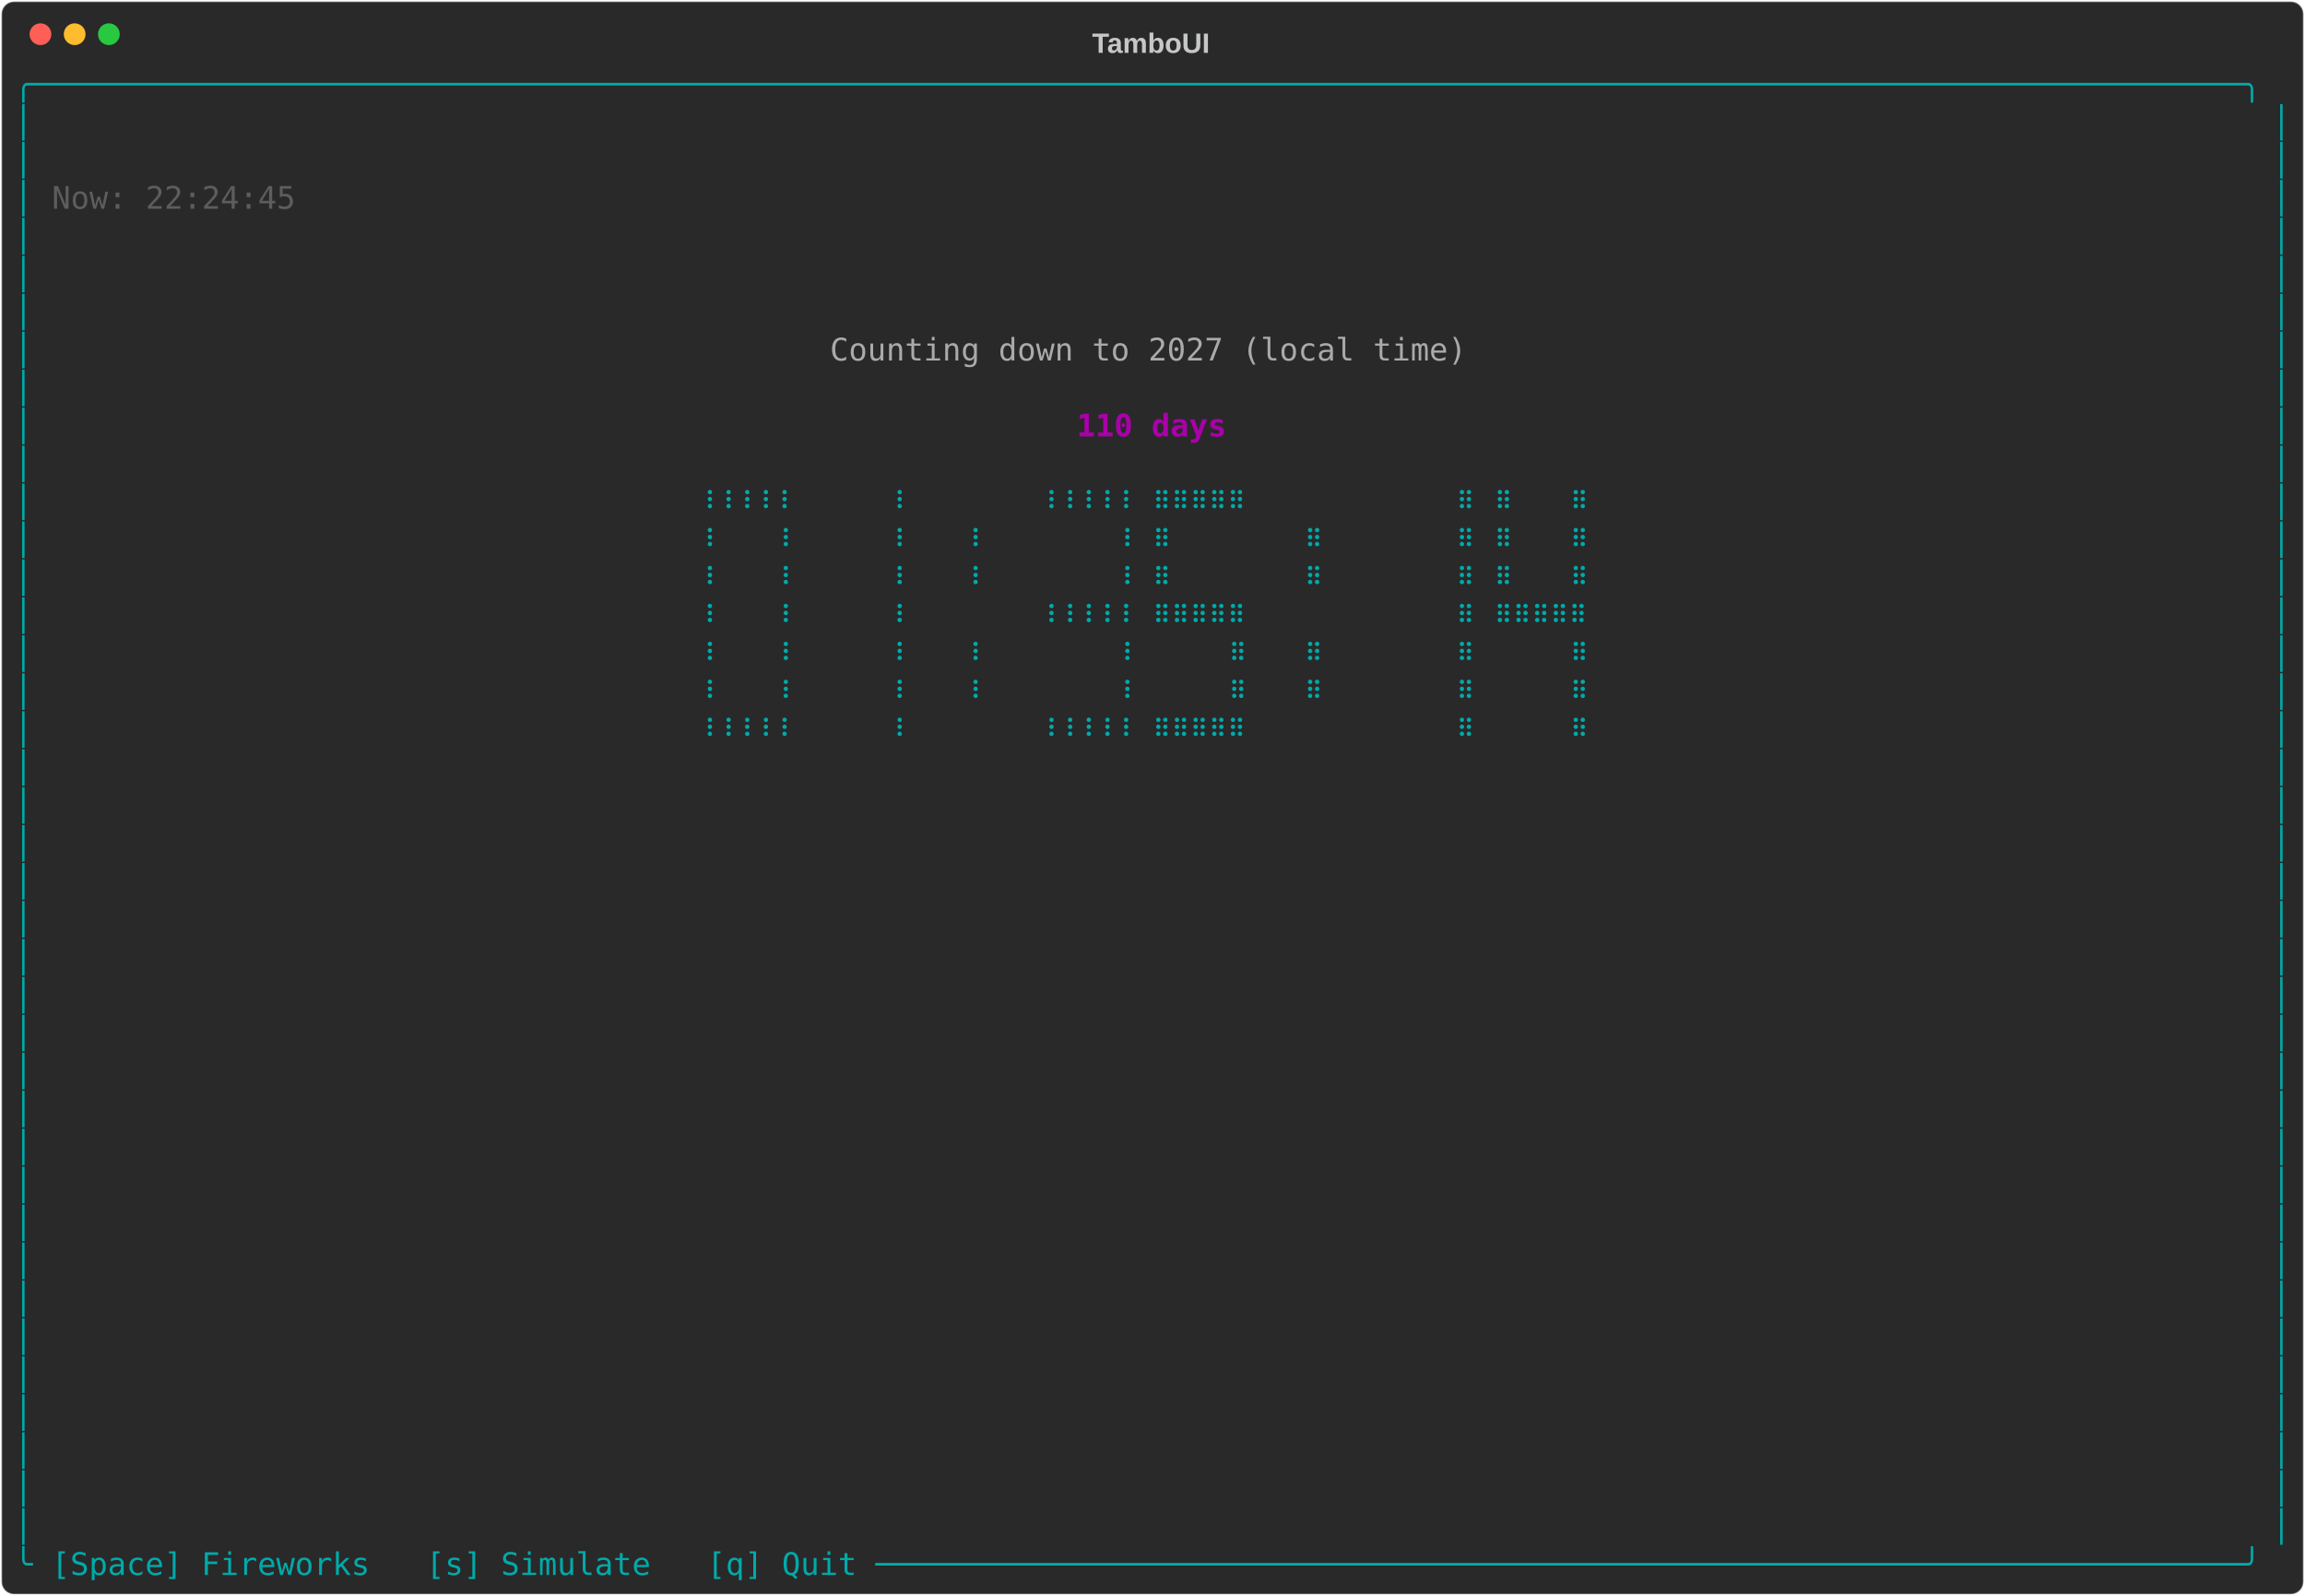
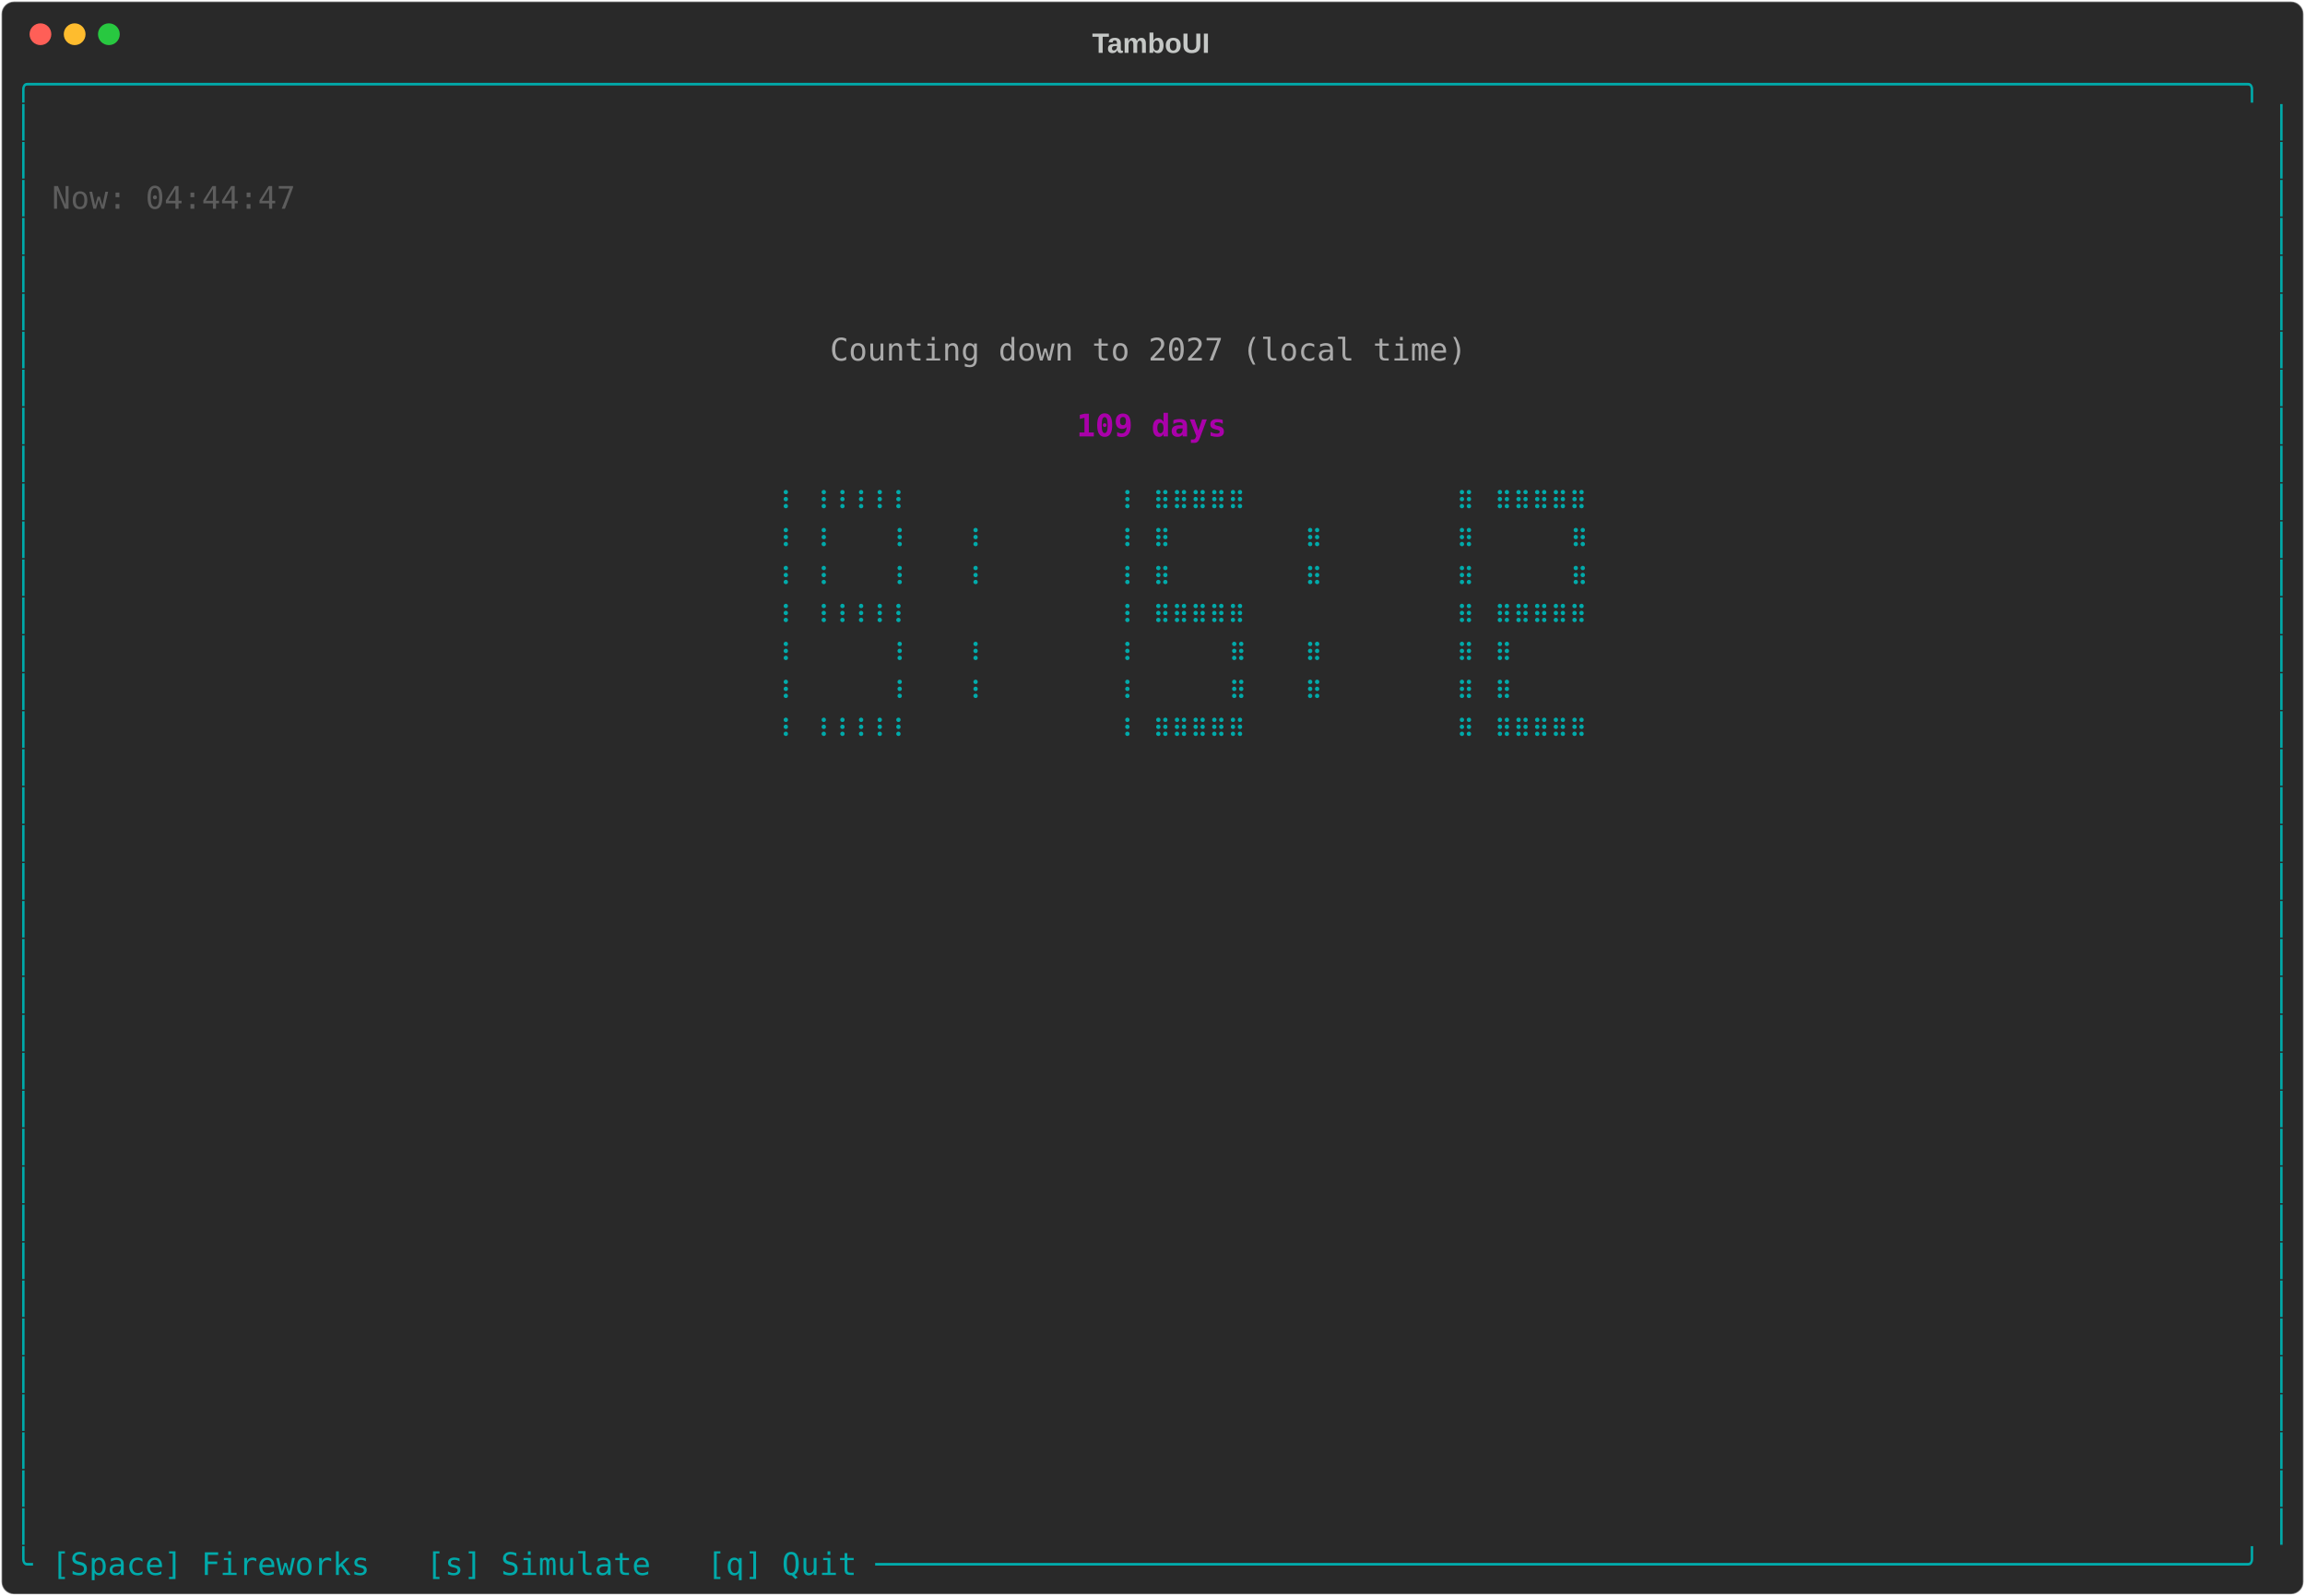
<svg xmlns="http://www.w3.org/2000/svg" class="rich-terminal" viewBox="0 0 1482 1026">
-   <style>    @font-face {        font-family: "Fira Code";        src: local("FiraCode-Regular"),                url("https://cdnjs.cloudflare.com/ajax/libs/firacode/6.2.0/woff2/FiraCode-Regular.woff2") format("woff2"),                url("https://cdnjs.cloudflare.com/ajax/libs/firacode/6.2.0/woff/FiraCode-Regular.woff") format("woff");        font-style: normal;        font-weight: 400;    }    @font-face {        font-family: "Fira Code";        src: local("FiraCode-Bold"),                url("https://cdnjs.cloudflare.com/ajax/libs/firacode/6.2.0/woff2/FiraCode-Bold.woff2") format("woff2"),                url("https://cdnjs.cloudflare.com/ajax/libs/firacode/6.2.0/woff/FiraCode-Bold.woff") format("woff");        font-style: bold;        font-weight: 700;    }    .terminal-4235967970-matrix {        font-family: Fira Code, monospace;        font-size: 20px;        line-height: 24.4px;        font-variant-east-asian: full-width;    }    .terminal-4235967970-title {        font-size: 18px;        font-weight: bold;        font-family: arial;    }    .terminal-4235967970-r1 { fill: #00aaaa }.terminal-4235967970-r2 { fill: #c5c8c6 }.terminal-4235967970-r3 { fill: #5d5d5d }.terminal-4235967970-r4 { fill: #aaaaaa }.terminal-4235967970-r5 { fill: #aa00aa;font-weight: bold }    </style>
+   <style>    @font-face {        font-family: "Fira Code";        src: local("FiraCode-Regular"),                url("https://cdnjs.cloudflare.com/ajax/libs/firacode/6.2.0/woff2/FiraCode-Regular.woff2") format("woff2"),                url("https://cdnjs.cloudflare.com/ajax/libs/firacode/6.2.0/woff/FiraCode-Regular.woff") format("woff");        font-style: normal;        font-weight: 400;    }    @font-face {        font-family: "Fira Code";        src: local("FiraCode-Bold"),                url("https://cdnjs.cloudflare.com/ajax/libs/firacode/6.2.0/woff2/FiraCode-Bold.woff2") format("woff2"),                url("https://cdnjs.cloudflare.com/ajax/libs/firacode/6.2.0/woff/FiraCode-Bold.woff") format("woff");        font-style: bold;        font-weight: 700;    }    .terminal-1548792037-matrix {        font-family: Fira Code, monospace;        font-size: 20px;        line-height: 24.4px;        font-variant-east-asian: full-width;    }    .terminal-1548792037-title {        font-size: 18px;        font-weight: bold;        font-family: arial;    }    .terminal-1548792037-r1 { fill: #00aaaa }.terminal-1548792037-r2 { fill: #c5c8c6 }.terminal-1548792037-r3 { fill: #5d5d5d }.terminal-1548792037-r4 { fill: #aaaaaa }.terminal-1548792037-r5 { fill: #aa00aa;font-weight: bold }    </style>
  <defs>
-     <clipPath id="terminal-4235967970-clip-terminal">
+     <clipPath id="terminal-1548792037-clip-terminal">
      <rect x="0" y="0" width="1463" height="975" />
    </clipPath>
-     <clipPath id="terminal-4235967970-line-0">
+     <clipPath id="terminal-1548792037-line-0">
      <rect x="0" y="1.5" width="1464" height="24.65" />
    </clipPath>
-     <clipPath id="terminal-4235967970-line-1">
+     <clipPath id="terminal-1548792037-line-1">
      <rect x="0" y="25.9" width="1464" height="24.65" />
    </clipPath>
-     <clipPath id="terminal-4235967970-line-2">
+     <clipPath id="terminal-1548792037-line-2">
      <rect x="0" y="50.3" width="1464" height="24.65" />
    </clipPath>
-     <clipPath id="terminal-4235967970-line-3">
+     <clipPath id="terminal-1548792037-line-3">
      <rect x="0" y="74.7" width="1464" height="24.65" />
    </clipPath>
-     <clipPath id="terminal-4235967970-line-4">
+     <clipPath id="terminal-1548792037-line-4">
      <rect x="0" y="99.1" width="1464" height="24.65" />
    </clipPath>
-     <clipPath id="terminal-4235967970-line-5">
+     <clipPath id="terminal-1548792037-line-5">
      <rect x="0" y="123.5" width="1464" height="24.65" />
    </clipPath>
-     <clipPath id="terminal-4235967970-line-6">
+     <clipPath id="terminal-1548792037-line-6">
      <rect x="0" y="147.9" width="1464" height="24.65" />
    </clipPath>
-     <clipPath id="terminal-4235967970-line-7">
+     <clipPath id="terminal-1548792037-line-7">
      <rect x="0" y="172.3" width="1464" height="24.65" />
    </clipPath>
-     <clipPath id="terminal-4235967970-line-8">
+     <clipPath id="terminal-1548792037-line-8">
      <rect x="0" y="196.7" width="1464" height="24.65" />
    </clipPath>
-     <clipPath id="terminal-4235967970-line-9">
+     <clipPath id="terminal-1548792037-line-9">
      <rect x="0" y="221.1" width="1464" height="24.65" />
    </clipPath>
-     <clipPath id="terminal-4235967970-line-10">
+     <clipPath id="terminal-1548792037-line-10">
      <rect x="0" y="245.5" width="1464" height="24.65" />
    </clipPath>
-     <clipPath id="terminal-4235967970-line-11">
+     <clipPath id="terminal-1548792037-line-11">
      <rect x="0" y="269.9" width="1464" height="24.65" />
    </clipPath>
-     <clipPath id="terminal-4235967970-line-12">
+     <clipPath id="terminal-1548792037-line-12">
      <rect x="0" y="294.3" width="1464" height="24.65" />
    </clipPath>
-     <clipPath id="terminal-4235967970-line-13">
+     <clipPath id="terminal-1548792037-line-13">
      <rect x="0" y="318.7" width="1464" height="24.65" />
    </clipPath>
-     <clipPath id="terminal-4235967970-line-14">
+     <clipPath id="terminal-1548792037-line-14">
      <rect x="0" y="343.1" width="1464" height="24.65" />
    </clipPath>
-     <clipPath id="terminal-4235967970-line-15">
+     <clipPath id="terminal-1548792037-line-15">
      <rect x="0" y="367.5" width="1464" height="24.65" />
    </clipPath>
-     <clipPath id="terminal-4235967970-line-16">
+     <clipPath id="terminal-1548792037-line-16">
      <rect x="0" y="391.9" width="1464" height="24.65" />
    </clipPath>
-     <clipPath id="terminal-4235967970-line-17">
+     <clipPath id="terminal-1548792037-line-17">
      <rect x="0" y="416.3" width="1464" height="24.65" />
    </clipPath>
-     <clipPath id="terminal-4235967970-line-18">
+     <clipPath id="terminal-1548792037-line-18">
      <rect x="0" y="440.7" width="1464" height="24.65" />
    </clipPath>
-     <clipPath id="terminal-4235967970-line-19">
+     <clipPath id="terminal-1548792037-line-19">
      <rect x="0" y="465.1" width="1464" height="24.65" />
    </clipPath>
-     <clipPath id="terminal-4235967970-line-20">
+     <clipPath id="terminal-1548792037-line-20">
      <rect x="0" y="489.5" width="1464" height="24.65" />
    </clipPath>
-     <clipPath id="terminal-4235967970-line-21">
+     <clipPath id="terminal-1548792037-line-21">
      <rect x="0" y="513.9" width="1464" height="24.65" />
    </clipPath>
-     <clipPath id="terminal-4235967970-line-22">
+     <clipPath id="terminal-1548792037-line-22">
      <rect x="0" y="538.3" width="1464" height="24.65" />
    </clipPath>
-     <clipPath id="terminal-4235967970-line-23">
+     <clipPath id="terminal-1548792037-line-23">
      <rect x="0" y="562.7" width="1464" height="24.65" />
    </clipPath>
-     <clipPath id="terminal-4235967970-line-24">
+     <clipPath id="terminal-1548792037-line-24">
      <rect x="0" y="587.1" width="1464" height="24.65" />
    </clipPath>
-     <clipPath id="terminal-4235967970-line-25">
+     <clipPath id="terminal-1548792037-line-25">
      <rect x="0" y="611.5" width="1464" height="24.65" />
    </clipPath>
-     <clipPath id="terminal-4235967970-line-26">
+     <clipPath id="terminal-1548792037-line-26">
      <rect x="0" y="635.9" width="1464" height="24.65" />
    </clipPath>
-     <clipPath id="terminal-4235967970-line-27">
+     <clipPath id="terminal-1548792037-line-27">
      <rect x="0" y="660.3" width="1464" height="24.65" />
    </clipPath>
-     <clipPath id="terminal-4235967970-line-28">
+     <clipPath id="terminal-1548792037-line-28">
      <rect x="0" y="684.7" width="1464" height="24.65" />
    </clipPath>
-     <clipPath id="terminal-4235967970-line-29">
+     <clipPath id="terminal-1548792037-line-29">
      <rect x="0" y="709.1" width="1464" height="24.65" />
    </clipPath>
-     <clipPath id="terminal-4235967970-line-30">
+     <clipPath id="terminal-1548792037-line-30">
      <rect x="0" y="733.5" width="1464" height="24.65" />
    </clipPath>
-     <clipPath id="terminal-4235967970-line-31">
+     <clipPath id="terminal-1548792037-line-31">
      <rect x="0" y="757.9" width="1464" height="24.65" />
    </clipPath>
-     <clipPath id="terminal-4235967970-line-32">
+     <clipPath id="terminal-1548792037-line-32">
      <rect x="0" y="782.3" width="1464" height="24.65" />
    </clipPath>
-     <clipPath id="terminal-4235967970-line-33">
+     <clipPath id="terminal-1548792037-line-33">
      <rect x="0" y="806.7" width="1464" height="24.65" />
    </clipPath>
-     <clipPath id="terminal-4235967970-line-34">
+     <clipPath id="terminal-1548792037-line-34">
      <rect x="0" y="831.1" width="1464" height="24.65" />
    </clipPath>
-     <clipPath id="terminal-4235967970-line-35">
+     <clipPath id="terminal-1548792037-line-35">
      <rect x="0" y="855.5" width="1464" height="24.65" />
    </clipPath>
-     <clipPath id="terminal-4235967970-line-36">
+     <clipPath id="terminal-1548792037-line-36">
      <rect x="0" y="879.9" width="1464" height="24.65" />
    </clipPath>
-     <clipPath id="terminal-4235967970-line-37">
+     <clipPath id="terminal-1548792037-line-37">
      <rect x="0" y="904.3" width="1464" height="24.65" />
    </clipPath>
-     <clipPath id="terminal-4235967970-line-38">
+     <clipPath id="terminal-1548792037-line-38">
      <rect x="0" y="928.7" width="1464" height="24.65" />
    </clipPath>
-     <clipPath id="terminal-4235967970-line-39">
+     <clipPath id="terminal-1548792037-line-39">
      <rect x="0" y="953.1" width="1464" height="24.65" />
    </clipPath>
  </defs>
  <rect fill="#292929" stroke="rgba(255,255,255,0.35)" stroke-width="1" x="1" y="1" width="1480" height="1024" rx="8" />
-   <text class="terminal-4235967970-title" fill="#c5c8c6" text-anchor="middle" x="740" y="34">TamboUI</text>
+   <text class="terminal-1548792037-title" fill="#c5c8c6" text-anchor="middle" x="740" y="34">TamboUI</text>
  <g transform="translate(26,22)">
    <circle cx="0" cy="0" r="7" fill="#ff5f57" />
    <circle cx="22" cy="0" r="7" fill="#febc2e" />
    <circle cx="44" cy="0" r="7" fill="#28c840" />
  </g>
-   <g transform="translate(9, 41)" clip-path="url(#terminal-4235967970-clip-terminal)">
-     <g class="terminal-4235967970-matrix">
-       <text class="terminal-4235967970-r1" x="0" y="20" textLength="1464" clip-path="url(#terminal-4235967970-line-0)">╭──────────────────────────────────────────────────────────────────────────────────────────────────────────────────────╮</text>
-       <text class="terminal-4235967970-r1" x="0" y="44.4" textLength="12.2" clip-path="url(#terminal-4235967970-line-1)">│</text>
-       <text class="terminal-4235967970-r1" x="1451.8" y="44.4" textLength="12.2" clip-path="url(#terminal-4235967970-line-1)">│</text>
-       <text class="terminal-4235967970-r1" x="0" y="68.8" textLength="12.2" clip-path="url(#terminal-4235967970-line-2)">│</text>
-       <text class="terminal-4235967970-r1" x="1451.8" y="68.8" textLength="12.2" clip-path="url(#terminal-4235967970-line-2)">│</text>
-       <text class="terminal-4235967970-r1" x="0" y="93.2" textLength="12.2" clip-path="url(#terminal-4235967970-line-3)">│</text>
-       <text class="terminal-4235967970-r3" x="24.4" y="93.2" textLength="158.6" clip-path="url(#terminal-4235967970-line-3)">Now: 22:24:45</text>
-       <text class="terminal-4235967970-r1" x="1451.8" y="93.2" textLength="12.2" clip-path="url(#terminal-4235967970-line-3)">│</text>
-       <text class="terminal-4235967970-r1" x="0" y="117.6" textLength="12.2" clip-path="url(#terminal-4235967970-line-4)">│</text>
-       <text class="terminal-4235967970-r1" x="1451.8" y="117.6" textLength="12.2" clip-path="url(#terminal-4235967970-line-4)">│</text>
-       <text class="terminal-4235967970-r1" x="0" y="142" textLength="12.2" clip-path="url(#terminal-4235967970-line-5)">│</text>
-       <text class="terminal-4235967970-r1" x="1451.8" y="142" textLength="12.2" clip-path="url(#terminal-4235967970-line-5)">│</text>
-       <text class="terminal-4235967970-r1" x="0" y="166.4" textLength="12.2" clip-path="url(#terminal-4235967970-line-6)">│</text>
-       <text class="terminal-4235967970-r1" x="1451.8" y="166.4" textLength="12.2" clip-path="url(#terminal-4235967970-line-6)">│</text>
-       <text class="terminal-4235967970-r1" x="0" y="190.8" textLength="12.2" clip-path="url(#terminal-4235967970-line-7)">│</text>
-       <text class="terminal-4235967970-r4" x="524.6" y="190.8" textLength="414.8" clip-path="url(#terminal-4235967970-line-7)">Counting down to 2027 (local time)</text>
-       <text class="terminal-4235967970-r1" x="1451.8" y="190.8" textLength="12.2" clip-path="url(#terminal-4235967970-line-7)">│</text>
-       <text class="terminal-4235967970-r1" x="0" y="215.2" textLength="12.2" clip-path="url(#terminal-4235967970-line-8)">│</text>
-       <text class="terminal-4235967970-r1" x="1451.8" y="215.2" textLength="12.2" clip-path="url(#terminal-4235967970-line-8)">│</text>
-       <text class="terminal-4235967970-r1" x="0" y="239.6" textLength="12.2" clip-path="url(#terminal-4235967970-line-9)">│</text>
-       <text class="terminal-4235967970-r5" x="683.2" y="239.6" textLength="97.6" clip-path="url(#terminal-4235967970-line-9)">110 days</text>
-       <text class="terminal-4235967970-r1" x="1451.8" y="239.6" textLength="12.2" clip-path="url(#terminal-4235967970-line-9)">│</text>
-       <text class="terminal-4235967970-r1" x="0" y="264" textLength="12.2" clip-path="url(#terminal-4235967970-line-10)">│</text>
-       <text class="terminal-4235967970-r1" x="1451.8" y="264" textLength="12.2" clip-path="url(#terminal-4235967970-line-10)">│</text>
-       <text class="terminal-4235967970-r1" x="0" y="288.4" textLength="12.2" clip-path="url(#terminal-4235967970-line-11)">│</text>
-       <text class="terminal-4235967970-r1" x="439.2" y="288.4" textLength="61" clip-path="url(#terminal-4235967970-line-11)">⠸⠸⠸⠸⠸</text>
-       <text class="terminal-4235967970-r1" x="561.2" y="288.4" textLength="12.2" clip-path="url(#terminal-4235967970-line-11)">⠸</text>
-       <text class="terminal-4235967970-r1" x="658.8" y="288.4" textLength="61" clip-path="url(#terminal-4235967970-line-11)">⠸⠸⠸⠸⠸</text>
-       <text class="terminal-4235967970-r1" x="732" y="288.4" textLength="61" clip-path="url(#terminal-4235967970-line-11)">⠿⠿⠿⠿⠿</text>
-       <text class="terminal-4235967970-r1" x="927.2" y="288.4" textLength="12.2" clip-path="url(#terminal-4235967970-line-11)">⠿</text>
-       <text class="terminal-4235967970-r1" x="951.6" y="288.4" textLength="12.2" clip-path="url(#terminal-4235967970-line-11)">⠿</text>
-       <text class="terminal-4235967970-r1" x="1000.4" y="288.4" textLength="12.2" clip-path="url(#terminal-4235967970-line-11)">⠿</text>
-       <text class="terminal-4235967970-r1" x="1451.8" y="288.4" textLength="12.2" clip-path="url(#terminal-4235967970-line-11)">│</text>
-       <text class="terminal-4235967970-r1" x="0" y="312.8" textLength="12.2" clip-path="url(#terminal-4235967970-line-12)">│</text>
-       <text class="terminal-4235967970-r1" x="439.2" y="312.8" textLength="12.2" clip-path="url(#terminal-4235967970-line-12)">⠸</text>
-       <text class="terminal-4235967970-r1" x="488" y="312.8" textLength="12.2" clip-path="url(#terminal-4235967970-line-12)">⠸</text>
-       <text class="terminal-4235967970-r1" x="561.2" y="312.8" textLength="12.2" clip-path="url(#terminal-4235967970-line-12)">⠸</text>
-       <text class="terminal-4235967970-r1" x="610" y="312.8" textLength="12.2" clip-path="url(#terminal-4235967970-line-12)">⠸</text>
-       <text class="terminal-4235967970-r1" x="707.6" y="312.8" textLength="12.2" clip-path="url(#terminal-4235967970-line-12)">⠸</text>
-       <text class="terminal-4235967970-r1" x="732" y="312.8" textLength="12.2" clip-path="url(#terminal-4235967970-line-12)">⠿</text>
-       <text class="terminal-4235967970-r1" x="829.6" y="312.8" textLength="12.2" clip-path="url(#terminal-4235967970-line-12)">⠿</text>
-       <text class="terminal-4235967970-r1" x="927.2" y="312.8" textLength="12.2" clip-path="url(#terminal-4235967970-line-12)">⠿</text>
-       <text class="terminal-4235967970-r1" x="951.6" y="312.8" textLength="12.2" clip-path="url(#terminal-4235967970-line-12)">⠿</text>
-       <text class="terminal-4235967970-r1" x="1000.4" y="312.8" textLength="12.2" clip-path="url(#terminal-4235967970-line-12)">⠿</text>
-       <text class="terminal-4235967970-r1" x="1451.8" y="312.8" textLength="12.2" clip-path="url(#terminal-4235967970-line-12)">│</text>
-       <text class="terminal-4235967970-r1" x="0" y="337.2" textLength="12.2" clip-path="url(#terminal-4235967970-line-13)">│</text>
-       <text class="terminal-4235967970-r1" x="439.2" y="337.2" textLength="12.2" clip-path="url(#terminal-4235967970-line-13)">⠸</text>
-       <text class="terminal-4235967970-r1" x="488" y="337.2" textLength="12.2" clip-path="url(#terminal-4235967970-line-13)">⠸</text>
-       <text class="terminal-4235967970-r1" x="561.2" y="337.2" textLength="12.2" clip-path="url(#terminal-4235967970-line-13)">⠸</text>
-       <text class="terminal-4235967970-r1" x="610" y="337.2" textLength="12.2" clip-path="url(#terminal-4235967970-line-13)">⠸</text>
-       <text class="terminal-4235967970-r1" x="707.6" y="337.2" textLength="12.2" clip-path="url(#terminal-4235967970-line-13)">⠸</text>
-       <text class="terminal-4235967970-r1" x="732" y="337.2" textLength="12.2" clip-path="url(#terminal-4235967970-line-13)">⠿</text>
-       <text class="terminal-4235967970-r1" x="829.6" y="337.2" textLength="12.2" clip-path="url(#terminal-4235967970-line-13)">⠿</text>
-       <text class="terminal-4235967970-r1" x="927.2" y="337.2" textLength="12.2" clip-path="url(#terminal-4235967970-line-13)">⠿</text>
-       <text class="terminal-4235967970-r1" x="951.6" y="337.2" textLength="12.2" clip-path="url(#terminal-4235967970-line-13)">⠿</text>
-       <text class="terminal-4235967970-r1" x="1000.4" y="337.2" textLength="12.2" clip-path="url(#terminal-4235967970-line-13)">⠿</text>
-       <text class="terminal-4235967970-r1" x="1451.8" y="337.2" textLength="12.2" clip-path="url(#terminal-4235967970-line-13)">│</text>
-       <text class="terminal-4235967970-r1" x="0" y="361.6" textLength="12.2" clip-path="url(#terminal-4235967970-line-14)">│</text>
-       <text class="terminal-4235967970-r1" x="439.2" y="361.6" textLength="12.2" clip-path="url(#terminal-4235967970-line-14)">⠸</text>
-       <text class="terminal-4235967970-r1" x="488" y="361.6" textLength="12.2" clip-path="url(#terminal-4235967970-line-14)">⠸</text>
-       <text class="terminal-4235967970-r1" x="561.2" y="361.6" textLength="12.2" clip-path="url(#terminal-4235967970-line-14)">⠸</text>
-       <text class="terminal-4235967970-r1" x="658.8" y="361.6" textLength="61" clip-path="url(#terminal-4235967970-line-14)">⠸⠸⠸⠸⠸</text>
-       <text class="terminal-4235967970-r1" x="732" y="361.6" textLength="61" clip-path="url(#terminal-4235967970-line-14)">⠿⠿⠿⠿⠿</text>
-       <text class="terminal-4235967970-r1" x="927.2" y="361.6" textLength="12.2" clip-path="url(#terminal-4235967970-line-14)">⠿</text>
-       <text class="terminal-4235967970-r1" x="951.6" y="361.6" textLength="61" clip-path="url(#terminal-4235967970-line-14)">⠿⠿⠿⠿⠿</text>
-       <text class="terminal-4235967970-r1" x="1451.8" y="361.6" textLength="12.2" clip-path="url(#terminal-4235967970-line-14)">│</text>
-       <text class="terminal-4235967970-r1" x="0" y="386" textLength="12.2" clip-path="url(#terminal-4235967970-line-15)">│</text>
-       <text class="terminal-4235967970-r1" x="439.2" y="386" textLength="12.2" clip-path="url(#terminal-4235967970-line-15)">⠸</text>
-       <text class="terminal-4235967970-r1" x="488" y="386" textLength="12.2" clip-path="url(#terminal-4235967970-line-15)">⠸</text>
-       <text class="terminal-4235967970-r1" x="561.2" y="386" textLength="12.2" clip-path="url(#terminal-4235967970-line-15)">⠸</text>
-       <text class="terminal-4235967970-r1" x="610" y="386" textLength="12.2" clip-path="url(#terminal-4235967970-line-15)">⠸</text>
-       <text class="terminal-4235967970-r1" x="707.6" y="386" textLength="12.2" clip-path="url(#terminal-4235967970-line-15)">⠸</text>
-       <text class="terminal-4235967970-r1" x="780.8" y="386" textLength="12.2" clip-path="url(#terminal-4235967970-line-15)">⠿</text>
-       <text class="terminal-4235967970-r1" x="829.6" y="386" textLength="12.2" clip-path="url(#terminal-4235967970-line-15)">⠿</text>
-       <text class="terminal-4235967970-r1" x="927.2" y="386" textLength="12.2" clip-path="url(#terminal-4235967970-line-15)">⠿</text>
-       <text class="terminal-4235967970-r1" x="1000.4" y="386" textLength="12.2" clip-path="url(#terminal-4235967970-line-15)">⠿</text>
-       <text class="terminal-4235967970-r1" x="1451.8" y="386" textLength="12.2" clip-path="url(#terminal-4235967970-line-15)">│</text>
-       <text class="terminal-4235967970-r1" x="0" y="410.4" textLength="12.2" clip-path="url(#terminal-4235967970-line-16)">│</text>
-       <text class="terminal-4235967970-r1" x="439.2" y="410.4" textLength="12.2" clip-path="url(#terminal-4235967970-line-16)">⠸</text>
-       <text class="terminal-4235967970-r1" x="488" y="410.4" textLength="12.2" clip-path="url(#terminal-4235967970-line-16)">⠸</text>
-       <text class="terminal-4235967970-r1" x="561.2" y="410.4" textLength="12.2" clip-path="url(#terminal-4235967970-line-16)">⠸</text>
-       <text class="terminal-4235967970-r1" x="610" y="410.4" textLength="12.2" clip-path="url(#terminal-4235967970-line-16)">⠸</text>
-       <text class="terminal-4235967970-r1" x="707.6" y="410.4" textLength="12.2" clip-path="url(#terminal-4235967970-line-16)">⠸</text>
-       <text class="terminal-4235967970-r1" x="780.8" y="410.4" textLength="12.2" clip-path="url(#terminal-4235967970-line-16)">⠿</text>
-       <text class="terminal-4235967970-r1" x="829.6" y="410.4" textLength="12.2" clip-path="url(#terminal-4235967970-line-16)">⠿</text>
-       <text class="terminal-4235967970-r1" x="927.2" y="410.4" textLength="12.2" clip-path="url(#terminal-4235967970-line-16)">⠿</text>
-       <text class="terminal-4235967970-r1" x="1000.4" y="410.4" textLength="12.2" clip-path="url(#terminal-4235967970-line-16)">⠿</text>
-       <text class="terminal-4235967970-r1" x="1451.8" y="410.4" textLength="12.2" clip-path="url(#terminal-4235967970-line-16)">│</text>
-       <text class="terminal-4235967970-r1" x="0" y="434.8" textLength="12.2" clip-path="url(#terminal-4235967970-line-17)">│</text>
-       <text class="terminal-4235967970-r1" x="439.2" y="434.8" textLength="61" clip-path="url(#terminal-4235967970-line-17)">⠸⠸⠸⠸⠸</text>
-       <text class="terminal-4235967970-r1" x="561.2" y="434.8" textLength="12.2" clip-path="url(#terminal-4235967970-line-17)">⠸</text>
-       <text class="terminal-4235967970-r1" x="658.8" y="434.8" textLength="61" clip-path="url(#terminal-4235967970-line-17)">⠸⠸⠸⠸⠸</text>
-       <text class="terminal-4235967970-r1" x="732" y="434.8" textLength="61" clip-path="url(#terminal-4235967970-line-17)">⠿⠿⠿⠿⠿</text>
-       <text class="terminal-4235967970-r1" x="927.2" y="434.8" textLength="12.2" clip-path="url(#terminal-4235967970-line-17)">⠿</text>
-       <text class="terminal-4235967970-r1" x="1000.4" y="434.8" textLength="12.2" clip-path="url(#terminal-4235967970-line-17)">⠿</text>
-       <text class="terminal-4235967970-r1" x="1451.8" y="434.8" textLength="12.2" clip-path="url(#terminal-4235967970-line-17)">│</text>
-       <text class="terminal-4235967970-r1" x="0" y="459.2" textLength="12.2" clip-path="url(#terminal-4235967970-line-18)">│</text>
-       <text class="terminal-4235967970-r1" x="1451.8" y="459.2" textLength="12.2" clip-path="url(#terminal-4235967970-line-18)">│</text>
-       <text class="terminal-4235967970-r1" x="0" y="483.6" textLength="12.2" clip-path="url(#terminal-4235967970-line-19)">│</text>
-       <text class="terminal-4235967970-r1" x="1451.8" y="483.6" textLength="12.2" clip-path="url(#terminal-4235967970-line-19)">│</text>
-       <text class="terminal-4235967970-r1" x="0" y="508" textLength="12.2" clip-path="url(#terminal-4235967970-line-20)">│</text>
-       <text class="terminal-4235967970-r1" x="1451.8" y="508" textLength="12.2" clip-path="url(#terminal-4235967970-line-20)">│</text>
-       <text class="terminal-4235967970-r1" x="0" y="532.4" textLength="12.2" clip-path="url(#terminal-4235967970-line-21)">│</text>
-       <text class="terminal-4235967970-r1" x="1451.8" y="532.4" textLength="12.2" clip-path="url(#terminal-4235967970-line-21)">│</text>
-       <text class="terminal-4235967970-r1" x="0" y="556.8" textLength="12.2" clip-path="url(#terminal-4235967970-line-22)">│</text>
-       <text class="terminal-4235967970-r1" x="1451.8" y="556.8" textLength="12.2" clip-path="url(#terminal-4235967970-line-22)">│</text>
-       <text class="terminal-4235967970-r1" x="0" y="581.2" textLength="12.2" clip-path="url(#terminal-4235967970-line-23)">│</text>
-       <text class="terminal-4235967970-r1" x="1451.8" y="581.2" textLength="12.2" clip-path="url(#terminal-4235967970-line-23)">│</text>
-       <text class="terminal-4235967970-r1" x="0" y="605.6" textLength="12.2" clip-path="url(#terminal-4235967970-line-24)">│</text>
-       <text class="terminal-4235967970-r1" x="1451.8" y="605.6" textLength="12.2" clip-path="url(#terminal-4235967970-line-24)">│</text>
-       <text class="terminal-4235967970-r1" x="0" y="630" textLength="12.2" clip-path="url(#terminal-4235967970-line-25)">│</text>
-       <text class="terminal-4235967970-r1" x="1451.8" y="630" textLength="12.2" clip-path="url(#terminal-4235967970-line-25)">│</text>
-       <text class="terminal-4235967970-r1" x="0" y="654.4" textLength="12.2" clip-path="url(#terminal-4235967970-line-26)">│</text>
-       <text class="terminal-4235967970-r1" x="1451.8" y="654.4" textLength="12.2" clip-path="url(#terminal-4235967970-line-26)">│</text>
-       <text class="terminal-4235967970-r1" x="0" y="678.8" textLength="12.2" clip-path="url(#terminal-4235967970-line-27)">│</text>
-       <text class="terminal-4235967970-r1" x="1451.8" y="678.8" textLength="12.2" clip-path="url(#terminal-4235967970-line-27)">│</text>
-       <text class="terminal-4235967970-r1" x="0" y="703.2" textLength="12.2" clip-path="url(#terminal-4235967970-line-28)">│</text>
-       <text class="terminal-4235967970-r1" x="1451.8" y="703.2" textLength="12.2" clip-path="url(#terminal-4235967970-line-28)">│</text>
-       <text class="terminal-4235967970-r1" x="0" y="727.6" textLength="12.2" clip-path="url(#terminal-4235967970-line-29)">│</text>
-       <text class="terminal-4235967970-r1" x="1451.8" y="727.6" textLength="12.2" clip-path="url(#terminal-4235967970-line-29)">│</text>
-       <text class="terminal-4235967970-r1" x="0" y="752" textLength="12.2" clip-path="url(#terminal-4235967970-line-30)">│</text>
-       <text class="terminal-4235967970-r1" x="1451.8" y="752" textLength="12.2" clip-path="url(#terminal-4235967970-line-30)">│</text>
-       <text class="terminal-4235967970-r1" x="0" y="776.4" textLength="12.2" clip-path="url(#terminal-4235967970-line-31)">│</text>
-       <text class="terminal-4235967970-r1" x="1451.8" y="776.4" textLength="12.2" clip-path="url(#terminal-4235967970-line-31)">│</text>
-       <text class="terminal-4235967970-r1" x="0" y="800.8" textLength="12.2" clip-path="url(#terminal-4235967970-line-32)">│</text>
-       <text class="terminal-4235967970-r1" x="1451.8" y="800.8" textLength="12.2" clip-path="url(#terminal-4235967970-line-32)">│</text>
-       <text class="terminal-4235967970-r1" x="0" y="825.2" textLength="12.2" clip-path="url(#terminal-4235967970-line-33)">│</text>
-       <text class="terminal-4235967970-r1" x="1451.8" y="825.2" textLength="12.2" clip-path="url(#terminal-4235967970-line-33)">│</text>
-       <text class="terminal-4235967970-r1" x="0" y="849.6" textLength="12.2" clip-path="url(#terminal-4235967970-line-34)">│</text>
-       <text class="terminal-4235967970-r1" x="1451.8" y="849.6" textLength="12.2" clip-path="url(#terminal-4235967970-line-34)">│</text>
-       <text class="terminal-4235967970-r1" x="0" y="874" textLength="12.2" clip-path="url(#terminal-4235967970-line-35)">│</text>
-       <text class="terminal-4235967970-r1" x="1451.8" y="874" textLength="12.2" clip-path="url(#terminal-4235967970-line-35)">│</text>
-       <text class="terminal-4235967970-r1" x="0" y="898.4" textLength="12.2" clip-path="url(#terminal-4235967970-line-36)">│</text>
-       <text class="terminal-4235967970-r1" x="1451.8" y="898.4" textLength="12.2" clip-path="url(#terminal-4235967970-line-36)">│</text>
-       <text class="terminal-4235967970-r1" x="0" y="922.8" textLength="12.2" clip-path="url(#terminal-4235967970-line-37)">│</text>
-       <text class="terminal-4235967970-r1" x="1451.8" y="922.8" textLength="12.2" clip-path="url(#terminal-4235967970-line-37)">│</text>
-       <text class="terminal-4235967970-r1" x="0" y="947.2" textLength="12.2" clip-path="url(#terminal-4235967970-line-38)">│</text>
-       <text class="terminal-4235967970-r1" x="1451.8" y="947.2" textLength="12.2" clip-path="url(#terminal-4235967970-line-38)">│</text>
-       <text class="terminal-4235967970-r1" x="0" y="971.6" textLength="1464" clip-path="url(#terminal-4235967970-line-39)">╰ [Space] Fireworks   [s] Simulate   [q] Quit ─────────────────────────────────────────────────────────────────────────╯</text>
+   <g transform="translate(9, 41)" clip-path="url(#terminal-1548792037-clip-terminal)">
+     <g class="terminal-1548792037-matrix">
+       <text class="terminal-1548792037-r1" x="0" y="20" textLength="1464" clip-path="url(#terminal-1548792037-line-0)">╭──────────────────────────────────────────────────────────────────────────────────────────────────────────────────────╮</text>
+       <text class="terminal-1548792037-r1" x="0" y="44.4" textLength="12.2" clip-path="url(#terminal-1548792037-line-1)">│</text>
+       <text class="terminal-1548792037-r1" x="1451.8" y="44.4" textLength="12.2" clip-path="url(#terminal-1548792037-line-1)">│</text>
+       <text class="terminal-1548792037-r1" x="0" y="68.8" textLength="12.2" clip-path="url(#terminal-1548792037-line-2)">│</text>
+       <text class="terminal-1548792037-r1" x="1451.8" y="68.8" textLength="12.2" clip-path="url(#terminal-1548792037-line-2)">│</text>
+       <text class="terminal-1548792037-r1" x="0" y="93.2" textLength="12.2" clip-path="url(#terminal-1548792037-line-3)">│</text>
+       <text class="terminal-1548792037-r3" x="24.4" y="93.2" textLength="158.6" clip-path="url(#terminal-1548792037-line-3)">Now: 04:44:47</text>
+       <text class="terminal-1548792037-r1" x="1451.8" y="93.2" textLength="12.2" clip-path="url(#terminal-1548792037-line-3)">│</text>
+       <text class="terminal-1548792037-r1" x="0" y="117.6" textLength="12.2" clip-path="url(#terminal-1548792037-line-4)">│</text>
+       <text class="terminal-1548792037-r1" x="1451.8" y="117.6" textLength="12.2" clip-path="url(#terminal-1548792037-line-4)">│</text>
+       <text class="terminal-1548792037-r1" x="0" y="142" textLength="12.2" clip-path="url(#terminal-1548792037-line-5)">│</text>
+       <text class="terminal-1548792037-r1" x="1451.8" y="142" textLength="12.2" clip-path="url(#terminal-1548792037-line-5)">│</text>
+       <text class="terminal-1548792037-r1" x="0" y="166.4" textLength="12.2" clip-path="url(#terminal-1548792037-line-6)">│</text>
+       <text class="terminal-1548792037-r1" x="1451.8" y="166.4" textLength="12.2" clip-path="url(#terminal-1548792037-line-6)">│</text>
+       <text class="terminal-1548792037-r1" x="0" y="190.8" textLength="12.2" clip-path="url(#terminal-1548792037-line-7)">│</text>
+       <text class="terminal-1548792037-r4" x="524.6" y="190.8" textLength="414.8" clip-path="url(#terminal-1548792037-line-7)">Counting down to 2027 (local time)</text>
+       <text class="terminal-1548792037-r1" x="1451.8" y="190.8" textLength="12.2" clip-path="url(#terminal-1548792037-line-7)">│</text>
+       <text class="terminal-1548792037-r1" x="0" y="215.2" textLength="12.2" clip-path="url(#terminal-1548792037-line-8)">│</text>
+       <text class="terminal-1548792037-r1" x="1451.8" y="215.2" textLength="12.2" clip-path="url(#terminal-1548792037-line-8)">│</text>
+       <text class="terminal-1548792037-r1" x="0" y="239.6" textLength="12.2" clip-path="url(#terminal-1548792037-line-9)">│</text>
+       <text class="terminal-1548792037-r5" x="683.2" y="239.6" textLength="97.6" clip-path="url(#terminal-1548792037-line-9)">109 days</text>
+       <text class="terminal-1548792037-r1" x="1451.8" y="239.6" textLength="12.2" clip-path="url(#terminal-1548792037-line-9)">│</text>
+       <text class="terminal-1548792037-r1" x="0" y="264" textLength="12.2" clip-path="url(#terminal-1548792037-line-10)">│</text>
+       <text class="terminal-1548792037-r1" x="1451.8" y="264" textLength="12.2" clip-path="url(#terminal-1548792037-line-10)">│</text>
+       <text class="terminal-1548792037-r1" x="0" y="288.4" textLength="12.2" clip-path="url(#terminal-1548792037-line-11)">│</text>
+       <text class="terminal-1548792037-r1" x="488" y="288.4" textLength="12.2" clip-path="url(#terminal-1548792037-line-11)">⠸</text>
+       <text class="terminal-1548792037-r1" x="512.4" y="288.4" textLength="61" clip-path="url(#terminal-1548792037-line-11)">⠸⠸⠸⠸⠸</text>
+       <text class="terminal-1548792037-r1" x="707.6" y="288.4" textLength="12.2" clip-path="url(#terminal-1548792037-line-11)">⠸</text>
+       <text class="terminal-1548792037-r1" x="732" y="288.4" textLength="61" clip-path="url(#terminal-1548792037-line-11)">⠿⠿⠿⠿⠿</text>
+       <text class="terminal-1548792037-r1" x="927.2" y="288.4" textLength="12.2" clip-path="url(#terminal-1548792037-line-11)">⠿</text>
+       <text class="terminal-1548792037-r1" x="951.6" y="288.4" textLength="61" clip-path="url(#terminal-1548792037-line-11)">⠿⠿⠿⠿⠿</text>
+       <text class="terminal-1548792037-r1" x="1451.8" y="288.4" textLength="12.2" clip-path="url(#terminal-1548792037-line-11)">│</text>
+       <text class="terminal-1548792037-r1" x="0" y="312.8" textLength="12.2" clip-path="url(#terminal-1548792037-line-12)">│</text>
+       <text class="terminal-1548792037-r1" x="488" y="312.8" textLength="12.2" clip-path="url(#terminal-1548792037-line-12)">⠸</text>
+       <text class="terminal-1548792037-r1" x="512.4" y="312.8" textLength="12.2" clip-path="url(#terminal-1548792037-line-12)">⠸</text>
+       <text class="terminal-1548792037-r1" x="561.2" y="312.8" textLength="12.2" clip-path="url(#terminal-1548792037-line-12)">⠸</text>
+       <text class="terminal-1548792037-r1" x="610" y="312.8" textLength="12.2" clip-path="url(#terminal-1548792037-line-12)">⠸</text>
+       <text class="terminal-1548792037-r1" x="707.6" y="312.8" textLength="12.2" clip-path="url(#terminal-1548792037-line-12)">⠸</text>
+       <text class="terminal-1548792037-r1" x="732" y="312.8" textLength="12.2" clip-path="url(#terminal-1548792037-line-12)">⠿</text>
+       <text class="terminal-1548792037-r1" x="829.6" y="312.8" textLength="12.2" clip-path="url(#terminal-1548792037-line-12)">⠿</text>
+       <text class="terminal-1548792037-r1" x="927.2" y="312.8" textLength="12.2" clip-path="url(#terminal-1548792037-line-12)">⠿</text>
+       <text class="terminal-1548792037-r1" x="1000.4" y="312.8" textLength="12.2" clip-path="url(#terminal-1548792037-line-12)">⠿</text>
+       <text class="terminal-1548792037-r1" x="1451.8" y="312.8" textLength="12.2" clip-path="url(#terminal-1548792037-line-12)">│</text>
+       <text class="terminal-1548792037-r1" x="0" y="337.2" textLength="12.2" clip-path="url(#terminal-1548792037-line-13)">│</text>
+       <text class="terminal-1548792037-r1" x="488" y="337.2" textLength="12.2" clip-path="url(#terminal-1548792037-line-13)">⠸</text>
+       <text class="terminal-1548792037-r1" x="512.4" y="337.2" textLength="12.2" clip-path="url(#terminal-1548792037-line-13)">⠸</text>
+       <text class="terminal-1548792037-r1" x="561.2" y="337.2" textLength="12.2" clip-path="url(#terminal-1548792037-line-13)">⠸</text>
+       <text class="terminal-1548792037-r1" x="610" y="337.2" textLength="12.2" clip-path="url(#terminal-1548792037-line-13)">⠸</text>
+       <text class="terminal-1548792037-r1" x="707.6" y="337.2" textLength="12.2" clip-path="url(#terminal-1548792037-line-13)">⠸</text>
+       <text class="terminal-1548792037-r1" x="732" y="337.2" textLength="12.2" clip-path="url(#terminal-1548792037-line-13)">⠿</text>
+       <text class="terminal-1548792037-r1" x="829.6" y="337.2" textLength="12.2" clip-path="url(#terminal-1548792037-line-13)">⠿</text>
+       <text class="terminal-1548792037-r1" x="927.2" y="337.2" textLength="12.2" clip-path="url(#terminal-1548792037-line-13)">⠿</text>
+       <text class="terminal-1548792037-r1" x="1000.4" y="337.2" textLength="12.2" clip-path="url(#terminal-1548792037-line-13)">⠿</text>
+       <text class="terminal-1548792037-r1" x="1451.8" y="337.2" textLength="12.2" clip-path="url(#terminal-1548792037-line-13)">│</text>
+       <text class="terminal-1548792037-r1" x="0" y="361.6" textLength="12.2" clip-path="url(#terminal-1548792037-line-14)">│</text>
+       <text class="terminal-1548792037-r1" x="488" y="361.6" textLength="12.2" clip-path="url(#terminal-1548792037-line-14)">⠸</text>
+       <text class="terminal-1548792037-r1" x="512.4" y="361.6" textLength="61" clip-path="url(#terminal-1548792037-line-14)">⠸⠸⠸⠸⠸</text>
+       <text class="terminal-1548792037-r1" x="707.6" y="361.6" textLength="12.2" clip-path="url(#terminal-1548792037-line-14)">⠸</text>
+       <text class="terminal-1548792037-r1" x="732" y="361.6" textLength="61" clip-path="url(#terminal-1548792037-line-14)">⠿⠿⠿⠿⠿</text>
+       <text class="terminal-1548792037-r1" x="927.2" y="361.6" textLength="12.2" clip-path="url(#terminal-1548792037-line-14)">⠿</text>
+       <text class="terminal-1548792037-r1" x="951.6" y="361.6" textLength="61" clip-path="url(#terminal-1548792037-line-14)">⠿⠿⠿⠿⠿</text>
+       <text class="terminal-1548792037-r1" x="1451.8" y="361.6" textLength="12.2" clip-path="url(#terminal-1548792037-line-14)">│</text>
+       <text class="terminal-1548792037-r1" x="0" y="386" textLength="12.2" clip-path="url(#terminal-1548792037-line-15)">│</text>
+       <text class="terminal-1548792037-r1" x="488" y="386" textLength="12.2" clip-path="url(#terminal-1548792037-line-15)">⠸</text>
+       <text class="terminal-1548792037-r1" x="561.2" y="386" textLength="12.2" clip-path="url(#terminal-1548792037-line-15)">⠸</text>
+       <text class="terminal-1548792037-r1" x="610" y="386" textLength="12.2" clip-path="url(#terminal-1548792037-line-15)">⠸</text>
+       <text class="terminal-1548792037-r1" x="707.6" y="386" textLength="12.2" clip-path="url(#terminal-1548792037-line-15)">⠸</text>
+       <text class="terminal-1548792037-r1" x="780.8" y="386" textLength="12.2" clip-path="url(#terminal-1548792037-line-15)">⠿</text>
+       <text class="terminal-1548792037-r1" x="829.6" y="386" textLength="12.2" clip-path="url(#terminal-1548792037-line-15)">⠿</text>
+       <text class="terminal-1548792037-r1" x="927.2" y="386" textLength="12.2" clip-path="url(#terminal-1548792037-line-15)">⠿</text>
+       <text class="terminal-1548792037-r1" x="951.6" y="386" textLength="12.2" clip-path="url(#terminal-1548792037-line-15)">⠿</text>
+       <text class="terminal-1548792037-r1" x="1451.8" y="386" textLength="12.2" clip-path="url(#terminal-1548792037-line-15)">│</text>
+       <text class="terminal-1548792037-r1" x="0" y="410.4" textLength="12.2" clip-path="url(#terminal-1548792037-line-16)">│</text>
+       <text class="terminal-1548792037-r1" x="488" y="410.4" textLength="12.2" clip-path="url(#terminal-1548792037-line-16)">⠸</text>
+       <text class="terminal-1548792037-r1" x="561.2" y="410.4" textLength="12.2" clip-path="url(#terminal-1548792037-line-16)">⠸</text>
+       <text class="terminal-1548792037-r1" x="610" y="410.4" textLength="12.2" clip-path="url(#terminal-1548792037-line-16)">⠸</text>
+       <text class="terminal-1548792037-r1" x="707.6" y="410.4" textLength="12.2" clip-path="url(#terminal-1548792037-line-16)">⠸</text>
+       <text class="terminal-1548792037-r1" x="780.8" y="410.4" textLength="12.2" clip-path="url(#terminal-1548792037-line-16)">⠿</text>
+       <text class="terminal-1548792037-r1" x="829.6" y="410.4" textLength="12.2" clip-path="url(#terminal-1548792037-line-16)">⠿</text>
+       <text class="terminal-1548792037-r1" x="927.2" y="410.4" textLength="12.2" clip-path="url(#terminal-1548792037-line-16)">⠿</text>
+       <text class="terminal-1548792037-r1" x="951.6" y="410.4" textLength="12.2" clip-path="url(#terminal-1548792037-line-16)">⠿</text>
+       <text class="terminal-1548792037-r1" x="1451.8" y="410.4" textLength="12.2" clip-path="url(#terminal-1548792037-line-16)">│</text>
+       <text class="terminal-1548792037-r1" x="0" y="434.8" textLength="12.2" clip-path="url(#terminal-1548792037-line-17)">│</text>
+       <text class="terminal-1548792037-r1" x="488" y="434.8" textLength="12.2" clip-path="url(#terminal-1548792037-line-17)">⠸</text>
+       <text class="terminal-1548792037-r1" x="512.4" y="434.8" textLength="61" clip-path="url(#terminal-1548792037-line-17)">⠸⠸⠸⠸⠸</text>
+       <text class="terminal-1548792037-r1" x="707.6" y="434.8" textLength="12.2" clip-path="url(#terminal-1548792037-line-17)">⠸</text>
+       <text class="terminal-1548792037-r1" x="732" y="434.8" textLength="61" clip-path="url(#terminal-1548792037-line-17)">⠿⠿⠿⠿⠿</text>
+       <text class="terminal-1548792037-r1" x="927.2" y="434.8" textLength="12.2" clip-path="url(#terminal-1548792037-line-17)">⠿</text>
+       <text class="terminal-1548792037-r1" x="951.6" y="434.8" textLength="61" clip-path="url(#terminal-1548792037-line-17)">⠿⠿⠿⠿⠿</text>
+       <text class="terminal-1548792037-r1" x="1451.8" y="434.8" textLength="12.2" clip-path="url(#terminal-1548792037-line-17)">│</text>
+       <text class="terminal-1548792037-r1" x="0" y="459.2" textLength="12.2" clip-path="url(#terminal-1548792037-line-18)">│</text>
+       <text class="terminal-1548792037-r1" x="1451.8" y="459.2" textLength="12.2" clip-path="url(#terminal-1548792037-line-18)">│</text>
+       <text class="terminal-1548792037-r1" x="0" y="483.6" textLength="12.2" clip-path="url(#terminal-1548792037-line-19)">│</text>
+       <text class="terminal-1548792037-r1" x="1451.8" y="483.6" textLength="12.2" clip-path="url(#terminal-1548792037-line-19)">│</text>
+       <text class="terminal-1548792037-r1" x="0" y="508" textLength="12.2" clip-path="url(#terminal-1548792037-line-20)">│</text>
+       <text class="terminal-1548792037-r1" x="1451.8" y="508" textLength="12.2" clip-path="url(#terminal-1548792037-line-20)">│</text>
+       <text class="terminal-1548792037-r1" x="0" y="532.4" textLength="12.2" clip-path="url(#terminal-1548792037-line-21)">│</text>
+       <text class="terminal-1548792037-r1" x="1451.8" y="532.4" textLength="12.2" clip-path="url(#terminal-1548792037-line-21)">│</text>
+       <text class="terminal-1548792037-r1" x="0" y="556.8" textLength="12.2" clip-path="url(#terminal-1548792037-line-22)">│</text>
+       <text class="terminal-1548792037-r1" x="1451.8" y="556.8" textLength="12.2" clip-path="url(#terminal-1548792037-line-22)">│</text>
+       <text class="terminal-1548792037-r1" x="0" y="581.2" textLength="12.2" clip-path="url(#terminal-1548792037-line-23)">│</text>
+       <text class="terminal-1548792037-r1" x="1451.8" y="581.2" textLength="12.2" clip-path="url(#terminal-1548792037-line-23)">│</text>
+       <text class="terminal-1548792037-r1" x="0" y="605.6" textLength="12.2" clip-path="url(#terminal-1548792037-line-24)">│</text>
+       <text class="terminal-1548792037-r1" x="1451.8" y="605.6" textLength="12.2" clip-path="url(#terminal-1548792037-line-24)">│</text>
+       <text class="terminal-1548792037-r1" x="0" y="630" textLength="12.2" clip-path="url(#terminal-1548792037-line-25)">│</text>
+       <text class="terminal-1548792037-r1" x="1451.8" y="630" textLength="12.2" clip-path="url(#terminal-1548792037-line-25)">│</text>
+       <text class="terminal-1548792037-r1" x="0" y="654.4" textLength="12.2" clip-path="url(#terminal-1548792037-line-26)">│</text>
+       <text class="terminal-1548792037-r1" x="1451.8" y="654.4" textLength="12.2" clip-path="url(#terminal-1548792037-line-26)">│</text>
+       <text class="terminal-1548792037-r1" x="0" y="678.8" textLength="12.2" clip-path="url(#terminal-1548792037-line-27)">│</text>
+       <text class="terminal-1548792037-r1" x="1451.8" y="678.8" textLength="12.2" clip-path="url(#terminal-1548792037-line-27)">│</text>
+       <text class="terminal-1548792037-r1" x="0" y="703.2" textLength="12.2" clip-path="url(#terminal-1548792037-line-28)">│</text>
+       <text class="terminal-1548792037-r1" x="1451.8" y="703.2" textLength="12.2" clip-path="url(#terminal-1548792037-line-28)">│</text>
+       <text class="terminal-1548792037-r1" x="0" y="727.6" textLength="12.2" clip-path="url(#terminal-1548792037-line-29)">│</text>
+       <text class="terminal-1548792037-r1" x="1451.8" y="727.6" textLength="12.2" clip-path="url(#terminal-1548792037-line-29)">│</text>
+       <text class="terminal-1548792037-r1" x="0" y="752" textLength="12.2" clip-path="url(#terminal-1548792037-line-30)">│</text>
+       <text class="terminal-1548792037-r1" x="1451.8" y="752" textLength="12.2" clip-path="url(#terminal-1548792037-line-30)">│</text>
+       <text class="terminal-1548792037-r1" x="0" y="776.4" textLength="12.2" clip-path="url(#terminal-1548792037-line-31)">│</text>
+       <text class="terminal-1548792037-r1" x="1451.8" y="776.4" textLength="12.2" clip-path="url(#terminal-1548792037-line-31)">│</text>
+       <text class="terminal-1548792037-r1" x="0" y="800.8" textLength="12.2" clip-path="url(#terminal-1548792037-line-32)">│</text>
+       <text class="terminal-1548792037-r1" x="1451.8" y="800.8" textLength="12.2" clip-path="url(#terminal-1548792037-line-32)">│</text>
+       <text class="terminal-1548792037-r1" x="0" y="825.2" textLength="12.2" clip-path="url(#terminal-1548792037-line-33)">│</text>
+       <text class="terminal-1548792037-r1" x="1451.8" y="825.2" textLength="12.2" clip-path="url(#terminal-1548792037-line-33)">│</text>
+       <text class="terminal-1548792037-r1" x="0" y="849.6" textLength="12.2" clip-path="url(#terminal-1548792037-line-34)">│</text>
+       <text class="terminal-1548792037-r1" x="1451.8" y="849.6" textLength="12.2" clip-path="url(#terminal-1548792037-line-34)">│</text>
+       <text class="terminal-1548792037-r1" x="0" y="874" textLength="12.2" clip-path="url(#terminal-1548792037-line-35)">│</text>
+       <text class="terminal-1548792037-r1" x="1451.8" y="874" textLength="12.2" clip-path="url(#terminal-1548792037-line-35)">│</text>
+       <text class="terminal-1548792037-r1" x="0" y="898.4" textLength="12.2" clip-path="url(#terminal-1548792037-line-36)">│</text>
+       <text class="terminal-1548792037-r1" x="1451.8" y="898.4" textLength="12.2" clip-path="url(#terminal-1548792037-line-36)">│</text>
+       <text class="terminal-1548792037-r1" x="0" y="922.8" textLength="12.2" clip-path="url(#terminal-1548792037-line-37)">│</text>
+       <text class="terminal-1548792037-r1" x="1451.8" y="922.8" textLength="12.2" clip-path="url(#terminal-1548792037-line-37)">│</text>
+       <text class="terminal-1548792037-r1" x="0" y="947.2" textLength="12.2" clip-path="url(#terminal-1548792037-line-38)">│</text>
+       <text class="terminal-1548792037-r1" x="1451.8" y="947.2" textLength="12.2" clip-path="url(#terminal-1548792037-line-38)">│</text>
+       <text class="terminal-1548792037-r1" x="0" y="971.6" textLength="1464" clip-path="url(#terminal-1548792037-line-39)">╰ [Space] Fireworks   [s] Simulate   [q] Quit ─────────────────────────────────────────────────────────────────────────╯</text>
    </g>
  </g>
</svg>
